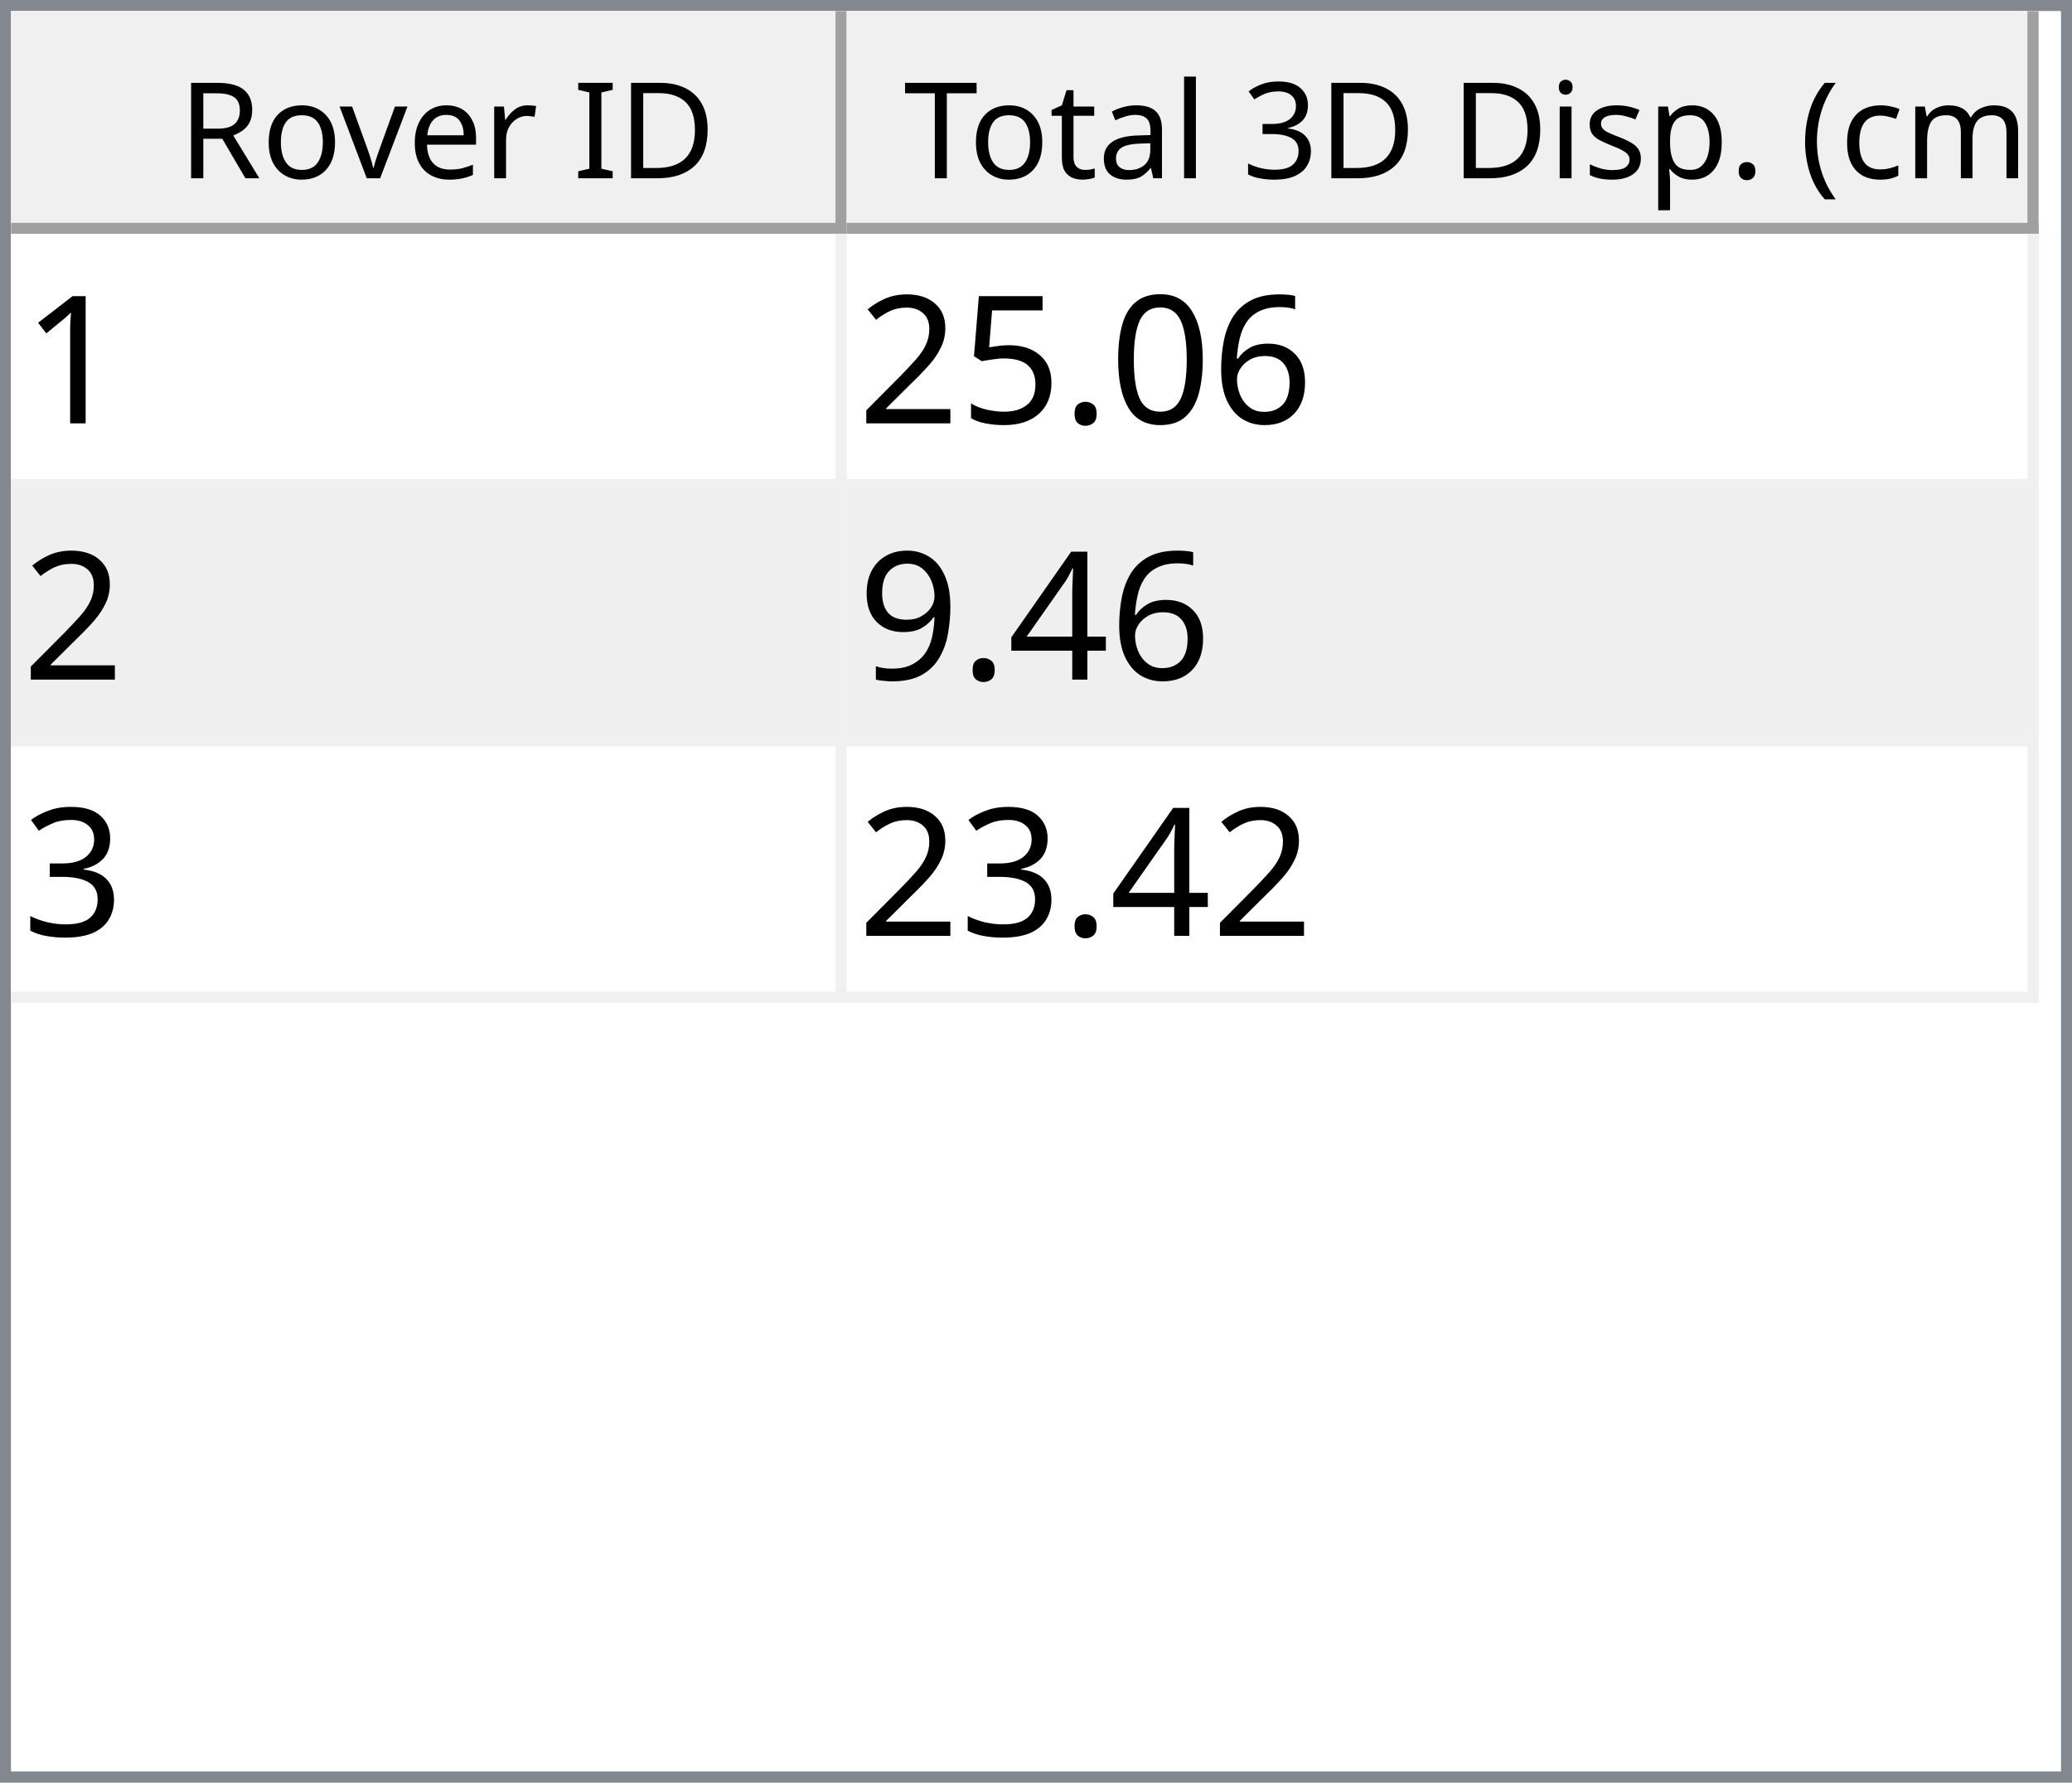
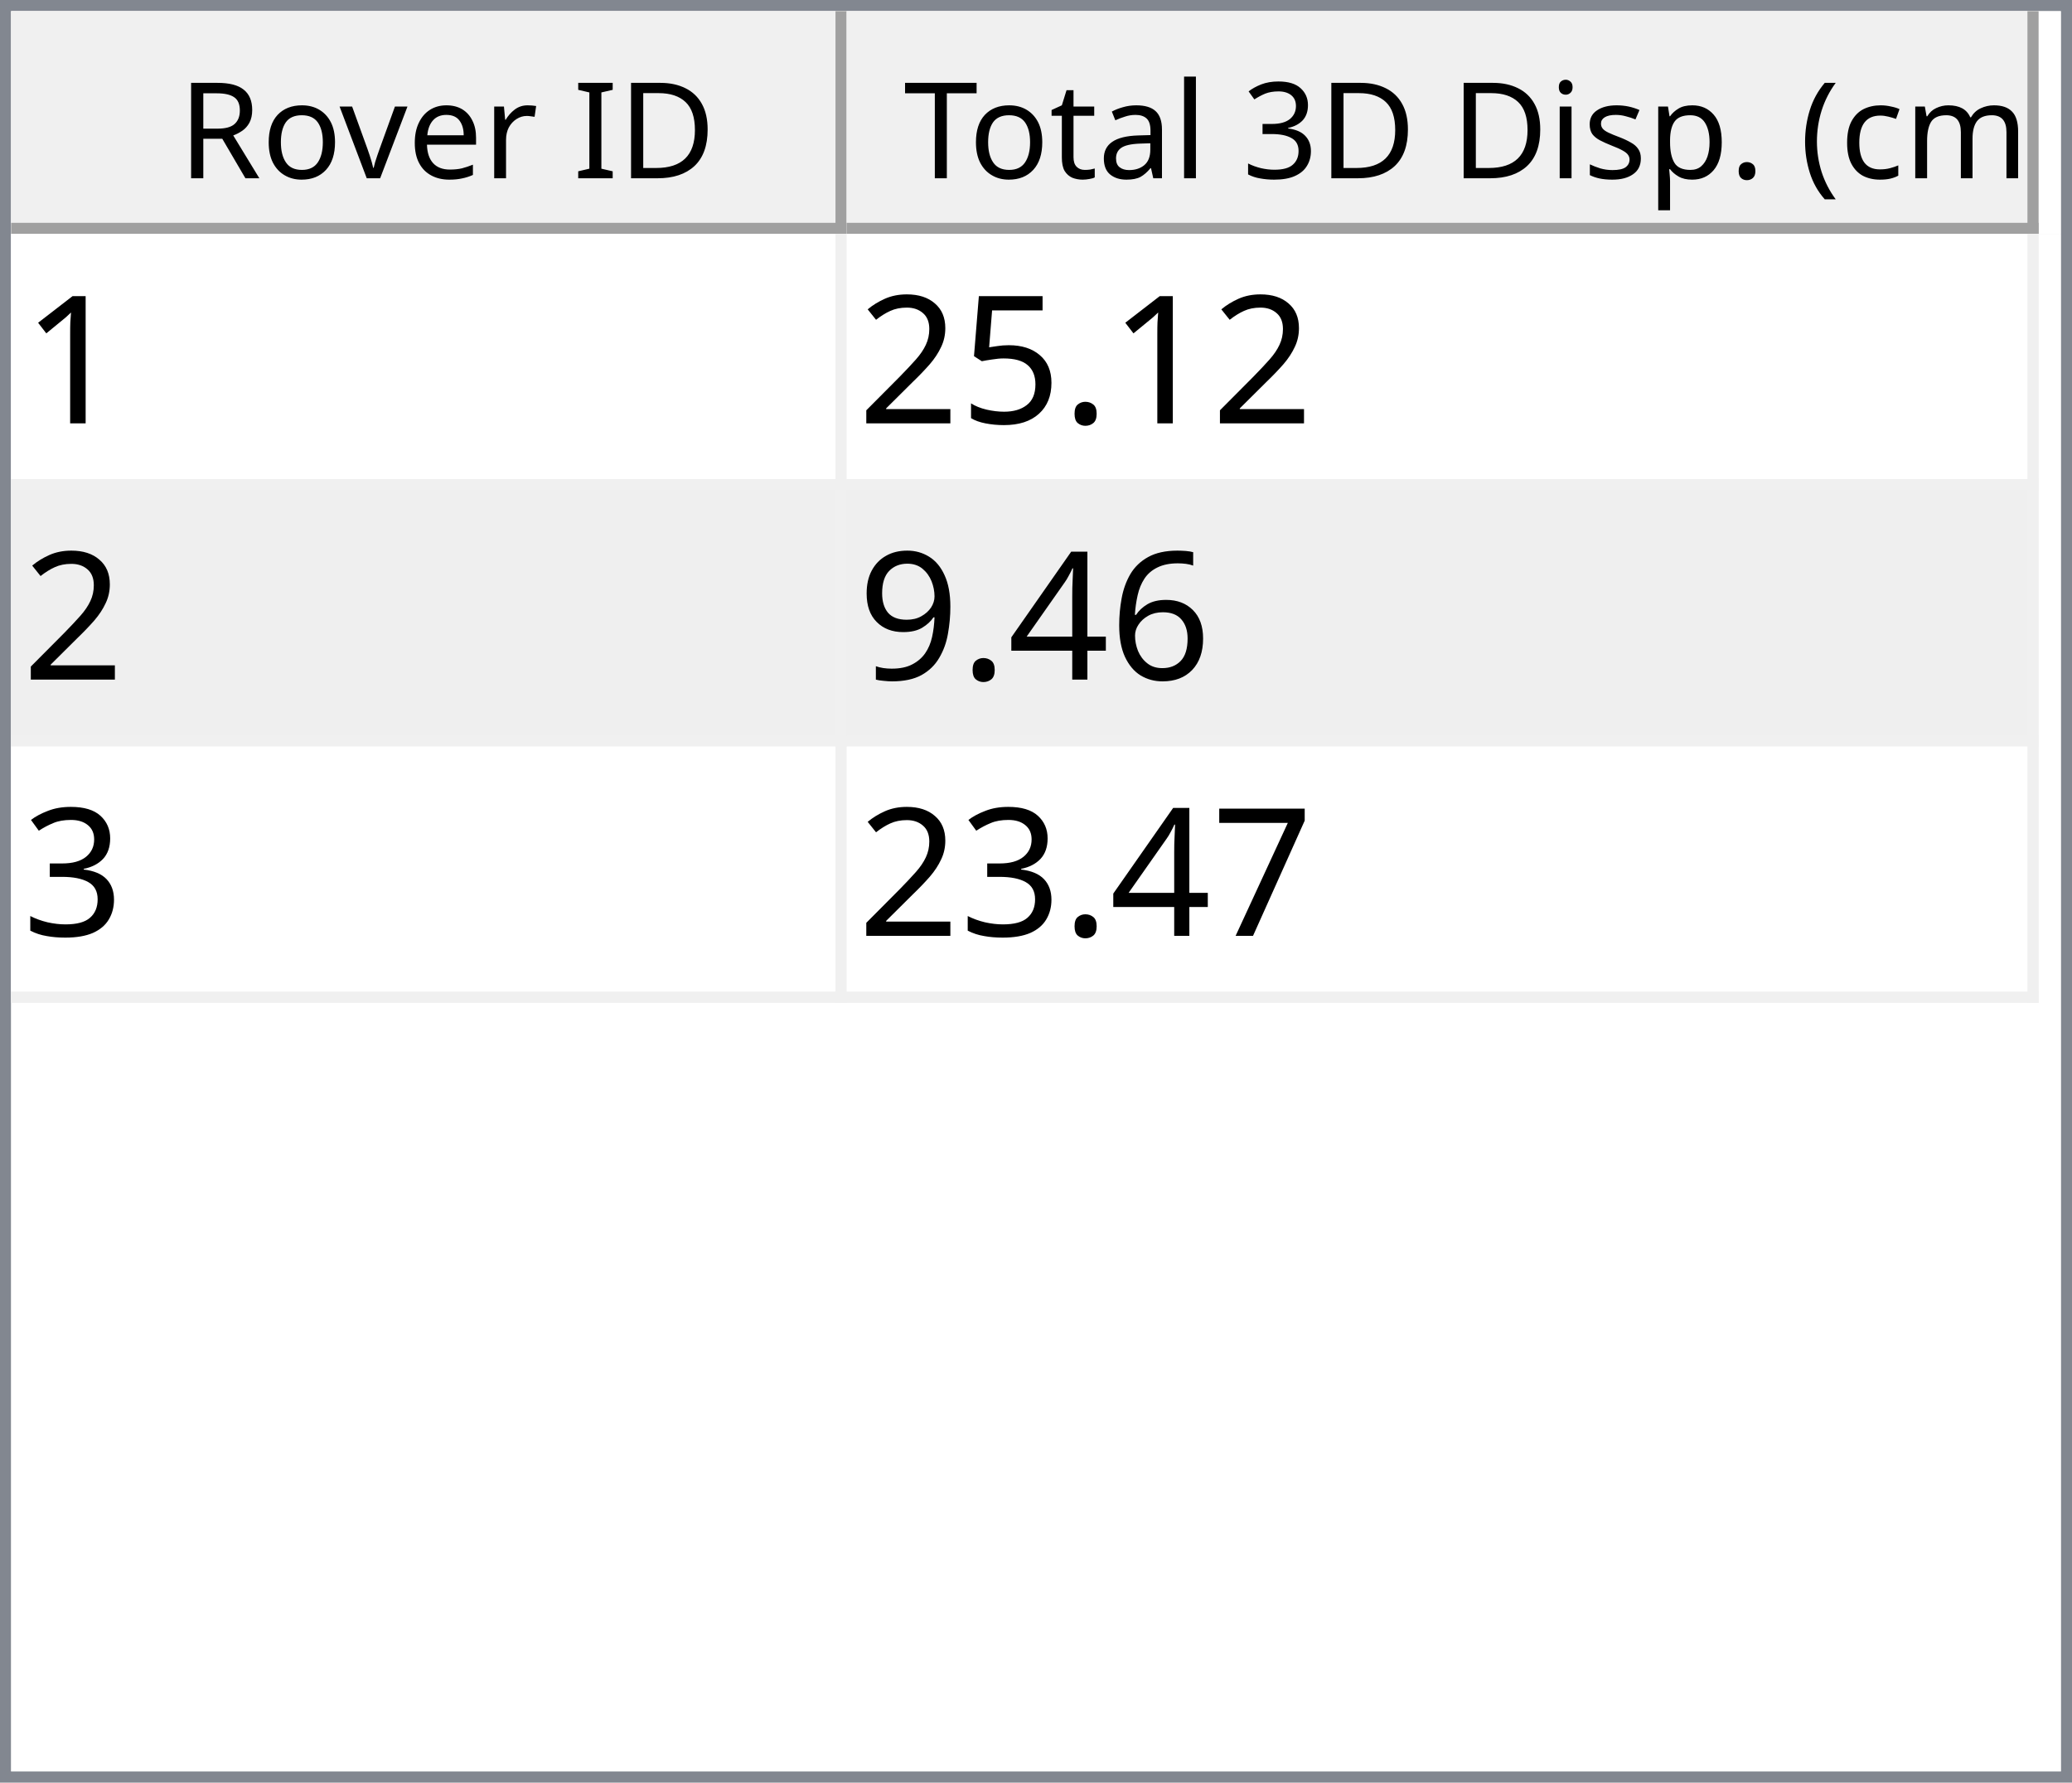
<svg xmlns="http://www.w3.org/2000/svg" style="fill-opacity:1; color-rendering:auto; color-interpolation:auto; text-rendering:auto; stroke:black; stroke-linecap:square; stroke-miterlimit:10; shape-rendering:auto; stroke-opacity:1; fill:black; stroke-dasharray:none; font-weight:normal; stroke-width:1; font-family:'Dialog'; font-style:normal; stroke-linejoin:miter; font-size:12px; stroke-dashoffset:0; image-rendering:auto;" width="186" height="160">
  <defs id="genericDefs" />
  <g>
    <defs id="defs1">
      <clipPath clipPathUnits="userSpaceOnUse" id="clipPath1">
        <path d="M0 0 L186 0 L186 160 L0 160 L0 0 Z" />
      </clipPath>
      <clipPath clipPathUnits="userSpaceOnUse" id="clipPath2">
        <path d="M0 0 L0 160 L186 160 L186 0 Z" />
      </clipPath>
      <clipPath clipPathUnits="userSpaceOnUse" id="clipPath3">
        <path d="M0 0 L0 20 L184 20 L184 0 Z" />
      </clipPath>
      <clipPath clipPathUnits="userSpaceOnUse" id="clipPath4">
        <path d="M0 0 L0 20 L75 20 L75 0 Z" />
      </clipPath>
      <clipPath clipPathUnits="userSpaceOnUse" id="clipPath5">
        <path d="M1 1 L1 19 L74 19 L74 1 Z" />
      </clipPath>
      <clipPath clipPathUnits="userSpaceOnUse" id="clipPath6">
        <path d="M0 0 L0 18 L73 18 L73 0 Z" />
      </clipPath>
      <clipPath clipPathUnits="userSpaceOnUse" id="clipPath7">
        <path d="M-0.5 -0.5 L-0.5 19.5 L74.5 19.5 L74.5 -0.5 Z" />
      </clipPath>
      <clipPath clipPathUnits="userSpaceOnUse" id="clipPath8">
        <path d="M0 0 L0 20 L107 20 L107 0 Z" />
      </clipPath>
      <clipPath clipPathUnits="userSpaceOnUse" id="clipPath9">
        <path d="M1 1 L1 19 L106 19 L106 1 Z" />
      </clipPath>
      <clipPath clipPathUnits="userSpaceOnUse" id="clipPath10">
        <path d="M0 0 L0 18 L105 18 L105 0 Z" />
      </clipPath>
      <clipPath clipPathUnits="userSpaceOnUse" id="clipPath11">
        <path d="M-0.5 -0.5 L-0.5 19.5 L106.5 19.5 L106.5 -0.5 Z" />
      </clipPath>
      <clipPath clipPathUnits="userSpaceOnUse" id="clipPath12">
        <path d="M0 0 L0 138 L184 138 L184 0 Z" />
      </clipPath>
      <clipPath clipPathUnits="userSpaceOnUse" id="clipPath13">
        <path d="M0 0 L0 69 L182 69 L182 0 Z" />
      </clipPath>
      <clipPath clipPathUnits="userSpaceOnUse" id="clipPath14">
        <path d="M-0.5 -0.5 L-0.5 68.5 L181.5 68.5 L181.5 -0.5 Z" />
      </clipPath>
      <clipPath clipPathUnits="userSpaceOnUse" id="clipPath15">
        <path d="M0 0 L0 22 L74 22 L74 0 Z" />
      </clipPath>
      <clipPath clipPathUnits="userSpaceOnUse" id="clipPath16">
        <path d="M0 0 L0 22 L106 22 L106 0 Z" />
      </clipPath>
      <font horiz-adv-x="64.551" id="font1">
        <font-face ascent="107.91" descent="25.098" units-per-em="100" style="font-style:normal; font-family:Segoe UI; font-weight:normal;" />
        <missing-glyph horiz-adv-x="64.551" d="M8.109 0 L8.109 68.266 L56.453 68.266 L56.453 0 L8.109 0 ZM15.328 7.234 L49.219 7.234 L49.219 61.031 L15.328 61.031 L15.328 7.234 Z" />
        <glyph unicode="D" horiz-adv-x="70.117" d="M9.188 0 L9.188 70.016 L28.516 70.016 Q65.531 70.016 65.531 35.891 Q65.531 19.672 55.25 9.836 Q44.969 0 27.734 0 L9.188 0 ZM17.391 62.594 L17.391 7.422 L27.828 7.422 Q41.609 7.422 49.273 14.797 Q56.938 22.172 56.938 35.688 Q56.938 62.594 28.328 62.594 L17.391 62.594 Z" />
        <glyph unicode="I" horiz-adv-x="26.611" d="M17.391 0 L9.188 0 L9.188 70.016 L17.391 70.016 L17.391 0 Z" />
        <glyph unicode=" " horiz-adv-x="27.393" d="" />
        <glyph unicode="r" horiz-adv-x="34.766" d="M34.188 41.891 Q32.078 43.5 28.125 43.5 Q23 43.5 19.555 38.672 Q16.109 33.844 16.109 25.484 L16.109 0 L8.109 0 L8.109 50 L16.109 50 L16.109 39.703 L16.312 39.703 Q18.016 44.969 21.531 47.922 Q25.047 50.875 29.391 50.875 Q32.516 50.875 34.188 50.203 L34.188 41.891 Z" />
        <glyph unicode="e" horiz-adv-x="52.295" d="M48.297 23 L12.984 23 Q13.188 14.656 17.484 10.109 Q21.781 5.562 29.297 5.562 Q37.75 5.562 44.828 11.141 L44.828 3.609 Q38.234 -1.172 27.391 -1.172 Q16.797 -1.172 10.742 5.641 Q4.688 12.453 4.688 24.812 Q4.688 36.469 11.305 43.82 Q17.922 51.172 27.734 51.172 Q37.547 51.172 42.922 44.828 Q48.297 38.484 48.297 27.203 L48.297 23 ZM40.094 29.781 Q40.047 36.719 36.75 40.578 Q33.453 44.438 27.594 44.438 Q21.922 44.438 17.969 40.383 Q14.016 36.328 13.094 29.781 L40.094 29.781 Z" />
        <glyph unicode="v" horiz-adv-x="47.9" d="M47.406 50 L27.484 0 L19.625 0 L0.688 50 L9.469 50 L22.172 13.672 Q23.578 9.672 23.922 6.688 L24.125 6.688 Q24.609 10.453 25.688 13.484 L38.969 50 L47.406 50 Z" />
        <glyph unicode="o" horiz-adv-x="58.594" d="M29 -1.172 Q17.922 -1.172 11.305 5.836 Q4.688 12.844 4.688 24.422 Q4.688 37.016 11.57 44.094 Q18.453 51.172 30.172 51.172 Q41.359 51.172 47.633 44.289 Q53.906 37.406 53.906 25.203 Q53.906 13.234 47.141 6.031 Q40.375 -1.172 29 -1.172 ZM29.594 44.438 Q21.875 44.438 17.383 39.188 Q12.891 33.938 12.891 24.703 Q12.891 15.828 17.43 10.695 Q21.969 5.562 29.594 5.562 Q37.359 5.562 41.531 10.594 Q45.703 15.625 45.703 24.906 Q45.703 34.281 41.531 39.359 Q37.359 44.438 29.594 44.438 Z" />
        <glyph unicode="R" horiz-adv-x="59.814" d="M59.375 0 L49.609 0 L37.891 19.625 Q36.281 22.359 34.766 24.289 Q33.25 26.219 31.664 27.438 Q30.078 28.656 28.25 29.219 Q26.422 29.781 24.125 29.781 L17.391 29.781 L17.391 0 L9.188 0 L9.188 70.016 L30.078 70.016 Q34.672 70.016 38.555 68.867 Q42.438 67.719 45.289 65.375 Q48.141 63.031 49.758 59.547 Q51.375 56.062 51.375 51.375 Q51.375 47.703 50.273 44.656 Q49.172 41.609 47.148 39.211 Q45.125 36.812 42.266 35.133 Q39.406 33.453 35.844 32.516 L35.844 32.328 Q37.594 31.547 38.891 30.547 Q40.188 29.547 41.359 28.18 Q42.531 26.812 43.68 25.078 Q44.828 23.344 46.234 21.047 L59.375 0 ZM17.391 62.594 L17.391 37.203 L28.516 37.203 Q31.594 37.203 34.203 38.133 Q36.812 39.062 38.719 40.797 Q40.625 42.531 41.703 45.047 Q42.781 47.562 42.781 50.688 Q42.781 56.297 39.141 59.445 Q35.5 62.594 28.609 62.594 L17.391 62.594 Z" />
        <glyph unicode=")" horiz-adv-x="30.176" d="M8.297 -15.922 L1.172 -15.922 Q16.406 2.344 16.406 26.812 Q16.406 51.469 1.078 70.016 L8.297 70.016 Q23.531 52.156 23.531 26.703 Q23.531 1.375 8.297 -15.922 Z" />
        <glyph unicode="m" horiz-adv-x="86.133" d="M79.109 0 L71.094 0 L71.094 28.719 Q71.094 37.016 68.531 40.727 Q65.969 44.438 59.906 44.438 Q54.781 44.438 51.195 39.75 Q47.609 35.062 47.609 28.516 L47.609 0 L39.594 0 L39.594 29.688 Q39.594 44.438 28.219 44.438 Q22.953 44.438 19.531 40.016 Q16.109 35.594 16.109 28.516 L16.109 0 L8.109 0 L8.109 50 L16.109 50 L16.109 42.094 L16.312 42.094 Q21.625 51.172 31.844 51.172 Q36.969 51.172 40.773 48.312 Q44.578 45.453 46 40.828 Q51.562 51.172 62.594 51.172 Q79.109 51.172 79.109 30.812 L79.109 0 Z" />
        <glyph unicode="c" horiz-adv-x="46.191" d="M42.188 2.297 Q36.422 -1.172 28.516 -1.172 Q17.828 -1.172 11.258 5.789 Q4.688 12.75 4.688 23.828 Q4.688 36.188 11.766 43.68 Q18.844 51.172 30.672 51.172 Q37.25 51.172 42.281 48.734 L42.281 40.531 Q36.719 44.438 30.375 44.438 Q22.703 44.438 17.797 38.945 Q12.891 33.453 12.891 24.516 Q12.891 15.719 17.508 10.641 Q22.125 5.562 29.891 5.562 Q36.422 5.562 42.188 9.906 L42.188 2.297 Z" />
        <glyph unicode="(" horiz-adv-x="30.176" d="M29.109 -15.922 L21.969 -15.922 Q6.844 1.375 6.844 26.703 Q6.844 52.156 21.969 70.016 L29.203 70.016 Q13.875 51.469 13.875 26.812 Q13.875 2.344 29.109 -15.922 Z" />
        <glyph unicode="." horiz-adv-x="21.68" d="M10.891 -1.078 Q8.641 -1.078 7.055 0.539 Q5.469 2.156 5.469 4.391 Q5.469 6.641 7.055 8.273 Q8.641 9.906 10.891 9.906 Q13.188 9.906 14.797 8.273 Q16.406 6.641 16.406 4.391 Q16.406 2.156 14.797 0.539 Q13.188 -1.078 10.891 -1.078 Z" />
        <glyph unicode="p" horiz-adv-x="58.789" d="M16.312 7.234 L16.109 7.234 L16.109 -23 L8.109 -23 L8.109 50 L16.109 50 L16.109 41.219 L16.312 41.219 Q22.219 51.172 33.594 51.172 Q43.266 51.172 48.688 44.461 Q54.109 37.75 54.109 26.469 Q54.109 13.922 48 6.375 Q41.891 -1.172 31.297 -1.172 Q21.578 -1.172 16.312 7.234 ZM16.109 27.391 L16.109 20.406 Q16.109 14.203 20.141 9.883 Q24.172 5.562 30.375 5.562 Q37.641 5.562 41.773 11.133 Q45.906 16.703 45.906 26.609 Q45.906 34.969 42.047 39.703 Q38.188 44.438 31.594 44.438 Q24.609 44.438 20.359 39.578 Q16.109 34.719 16.109 27.391 Z" />
        <glyph unicode="s" horiz-adv-x="42.432" d="M5.078 1.812 L5.078 10.406 Q11.625 5.562 19.484 5.562 Q30.031 5.562 30.031 12.594 Q30.031 14.594 29.125 15.992 Q28.219 17.391 26.68 18.461 Q25.141 19.531 23.07 20.383 Q21 21.234 18.609 22.172 Q15.281 23.484 12.766 24.828 Q10.25 26.172 8.57 27.859 Q6.891 29.547 6.031 31.695 Q5.172 33.844 5.172 36.719 Q5.172 40.234 6.789 42.945 Q8.406 45.656 11.086 47.484 Q13.766 49.312 17.211 50.242 Q20.656 51.172 24.312 51.172 Q30.812 51.172 35.938 48.922 L35.938 40.828 Q30.422 44.438 23.25 44.438 Q21 44.438 19.195 43.922 Q17.391 43.406 16.094 42.477 Q14.797 41.547 14.086 40.258 Q13.375 38.969 13.375 37.406 Q13.375 35.453 14.086 34.133 Q14.797 32.812 16.164 31.789 Q17.531 30.766 19.484 29.938 Q21.438 29.109 23.922 28.125 Q27.25 26.859 29.883 25.516 Q32.516 24.172 34.375 22.484 Q36.234 20.797 37.234 18.602 Q38.234 16.406 38.234 13.375 Q38.234 9.672 36.602 6.938 Q34.969 4.203 32.234 2.398 Q29.5 0.594 25.93 -0.289 Q22.359 -1.172 18.453 -1.172 Q10.75 -1.172 5.078 1.812 Z" />
        <glyph unicode="i" horiz-adv-x="24.219" d="M12.203 62.703 Q10.062 62.703 8.547 64.164 Q7.031 65.625 7.031 67.875 Q7.031 70.125 8.547 71.609 Q10.062 73.094 12.203 73.094 Q14.406 73.094 15.945 71.609 Q17.484 70.125 17.484 67.875 Q17.484 65.719 15.945 64.211 Q14.406 62.703 12.203 62.703 ZM16.109 0 L8.109 0 L8.109 50 L16.109 50 L16.109 0 Z" />
        <glyph unicode="3" horiz-adv-x="53.906" d="M46.531 19.828 Q46.531 15.094 44.75 11.211 Q42.969 7.328 39.719 4.57 Q36.469 1.812 31.93 0.297 Q27.391 -1.219 21.922 -1.219 Q11.922 -1.219 6 2.594 L6 11.188 Q13.094 5.609 22.219 5.609 Q25.875 5.609 28.828 6.539 Q31.781 7.469 33.906 9.227 Q36.031 10.984 37.18 13.477 Q38.328 15.969 38.328 19.094 Q38.328 32.812 18.797 32.812 L12.984 32.812 L12.984 39.594 L18.5 39.594 Q35.797 39.594 35.797 52.484 Q35.797 64.406 22.609 64.406 Q15.188 64.406 8.688 59.422 L8.688 67.188 Q15.375 71.188 24.609 71.188 Q29 71.188 32.57 69.969 Q36.141 68.75 38.68 66.555 Q41.219 64.359 42.609 61.281 Q44 58.203 44 54.5 Q44 40.672 30.031 36.719 L30.031 36.531 Q33.594 36.141 36.625 34.797 Q39.656 33.453 41.852 31.305 Q44.047 29.156 45.289 26.25 Q46.531 23.344 46.531 19.828 Z" />
        <glyph unicode="l" horiz-adv-x="24.219" d="M16.109 0 L8.109 0 L8.109 74.031 L16.109 74.031 L16.109 0 Z" />
        <glyph unicode="a" horiz-adv-x="50.879" d="M43.891 0 L35.891 0 L35.891 7.812 L35.688 7.812 Q30.469 -1.172 20.312 -1.172 Q12.844 -1.172 8.617 2.781 Q4.391 6.734 4.391 13.281 Q4.391 27.297 20.906 29.594 L35.891 31.688 Q35.891 44.438 25.594 44.438 Q16.547 44.438 9.281 38.281 L9.281 46.484 Q16.656 51.172 26.266 51.172 Q43.891 51.172 43.891 32.516 L43.891 0 ZM35.891 25.297 L23.828 23.641 Q18.266 22.859 15.43 20.875 Q12.594 18.891 12.594 13.875 Q12.594 10.203 15.211 7.883 Q17.828 5.562 22.172 5.562 Q28.125 5.562 32.008 9.742 Q35.891 13.922 35.891 20.312 L35.891 25.297 Z" />
        <glyph unicode="t" horiz-adv-x="33.887" d="M31.297 0.484 Q28.469 -1.078 23.828 -1.078 Q10.688 -1.078 10.688 13.578 L10.688 43.172 L2.094 43.172 L2.094 50 L10.688 50 L10.688 62.203 L18.703 64.797 L18.703 50 L31.297 50 L31.297 43.172 L18.703 43.172 L18.703 14.984 Q18.703 9.969 20.414 7.82 Q22.125 5.672 26.078 5.672 Q29.109 5.672 31.297 7.328 L31.297 0.484 Z" />
        <glyph unicode="T" horiz-adv-x="52.393" d="M50.594 62.594 L30.375 62.594 L30.375 0 L22.172 0 L22.172 62.594 L2 62.594 L2 70.016 L50.594 70.016 L50.594 62.594 Z" />
      </font>
      <font horiz-adv-x="75.0" id="font2">
        <font-face ascent="100.537" descent="21.973" units-per-em="100" style="font-style:normal; font-family:sans-serif; font-weight:normal;" />
        <missing-glyph horiz-adv-x="75.0" d="M12.5 0 L12.5 62.5 L62.5 62.5 L62.5 0 L12.5 0 ZM14.062 1.562 L60.938 1.562 L60.938 60.938 L14.062 60.938 L14.062 1.562 Z" />
        <glyph unicode="1" horiz-adv-x="55.615" d="M37.25 0 L28.469 0 L28.469 56 Q25.297 52.984 20.141 49.953 Q14.984 46.922 10.891 45.406 L10.891 53.906 Q18.266 57.375 23.781 62.305 Q29.297 67.234 31.594 71.875 L37.25 71.875 L37.25 0 Z" />
-         <glyph unicode="6" horiz-adv-x="55.615" d="M49.75 54.047 L41.016 53.375 Q39.844 58.547 37.703 60.891 Q34.125 64.656 28.906 64.656 Q24.703 64.656 21.531 62.312 Q17.391 59.281 14.992 53.469 Q12.594 47.656 12.5 36.922 Q15.672 41.75 20.266 44.094 Q24.859 46.438 29.891 46.438 Q38.672 46.438 44.852 39.969 Q51.031 33.5 51.031 23.25 Q51.031 16.5 48.125 10.719 Q45.219 4.938 40.141 1.859 Q35.062 -1.219 28.609 -1.219 Q17.625 -1.219 10.695 6.859 Q3.766 14.938 3.766 33.5 Q3.766 54.25 11.422 63.672 Q18.109 71.875 29.438 71.875 Q37.891 71.875 43.289 67.141 Q48.688 62.406 49.75 54.047 ZM13.875 23.188 Q13.875 18.656 15.797 14.508 Q17.719 10.359 21.188 8.18 Q24.656 6 28.469 6 Q34.031 6 38.039 10.492 Q42.047 14.984 42.047 22.703 Q42.047 30.125 38.086 34.398 Q34.125 38.672 28.125 38.672 Q22.172 38.672 18.023 34.398 Q13.875 30.125 13.875 23.188 Z" />
-         <glyph unicode="0" horiz-adv-x="55.615" d="M4.156 35.297 Q4.156 48 6.766 55.742 Q9.375 63.484 14.523 67.68 Q19.672 71.875 27.484 71.875 Q33.25 71.875 37.594 69.555 Q41.938 67.234 44.773 62.867 Q47.609 58.5 49.219 52.227 Q50.828 45.953 50.828 35.297 Q50.828 22.703 48.242 14.969 Q45.656 7.234 40.508 3.008 Q35.359 -1.219 27.484 -1.219 Q17.141 -1.219 11.234 6.203 Q4.156 15.141 4.156 35.297 ZM13.188 35.297 Q13.188 17.672 17.312 11.836 Q21.438 6 27.484 6 Q33.547 6 37.672 11.859 Q41.797 17.719 41.797 35.297 Q41.797 52.984 37.672 58.789 Q33.547 64.594 27.391 64.594 Q21.344 64.594 17.719 59.469 Q13.188 52.938 13.188 35.297 Z" />
        <glyph unicode="." horiz-adv-x="27.783" d="M9.078 0 L9.078 10.016 L19.094 10.016 L19.094 0 L9.078 0 Z" />
        <glyph unicode="5" horiz-adv-x="55.615" d="M4.156 18.75 L13.375 19.531 Q14.406 12.797 18.141 9.398 Q21.875 6 27.156 6 Q33.5 6 37.891 10.789 Q42.281 15.578 42.281 23.484 Q42.281 31 38.062 35.352 Q33.844 39.703 27 39.703 Q22.75 39.703 19.336 37.773 Q15.922 35.844 13.969 32.766 L5.719 33.844 L12.641 70.609 L48.25 70.609 L48.25 62.203 L19.672 62.203 L15.828 42.969 Q22.266 47.469 29.344 47.469 Q38.719 47.469 45.164 40.969 Q51.609 34.469 51.609 24.266 Q51.609 14.547 45.953 7.469 Q39.062 -1.219 27.156 -1.219 Q17.391 -1.219 11.211 4.25 Q5.031 9.719 4.156 18.75 Z" />
        <glyph unicode="2" horiz-adv-x="55.615" d="M50.344 8.453 L50.344 0 L3.031 0 Q2.938 3.172 4.047 6.109 Q5.859 10.938 9.836 15.625 Q13.812 20.312 21.344 26.469 Q33.016 36.031 37.117 41.625 Q41.219 47.219 41.219 52.203 Q41.219 57.422 37.477 61.008 Q33.734 64.594 27.734 64.594 Q21.391 64.594 17.578 60.789 Q13.766 56.984 13.719 50.25 L4.688 51.172 Q5.609 61.281 11.664 66.578 Q17.719 71.875 27.938 71.875 Q38.234 71.875 44.242 66.164 Q50.25 60.453 50.25 52 Q50.25 47.703 48.492 43.555 Q46.734 39.406 42.656 34.812 Q38.578 30.219 29.109 22.219 Q21.188 15.578 18.945 13.211 Q16.703 10.844 15.234 8.453 L50.344 8.453 Z" />
+         <glyph unicode="6" horiz-adv-x="55.615" d="M49.75 54.047 L41.016 53.375 Q39.844 58.547 37.703 60.891 Q34.125 64.656 28.906 64.656 Q24.703 64.656 21.531 62.312 Q17.391 59.281 14.992 53.469 Q12.594 47.656 12.5 36.922 Q15.672 41.75 20.266 44.094 Q24.859 46.438 29.891 46.438 Q38.672 46.438 44.852 39.969 Q51.031 33.5 51.031 23.25 Q51.031 16.5 48.125 10.719 Q45.219 4.938 40.141 1.859 Q35.062 -1.219 28.609 -1.219 Q17.625 -1.219 10.695 6.859 Q3.766 14.938 3.766 33.5 Q3.766 54.25 11.422 63.672 Q18.109 71.875 29.438 71.875 Q37.891 71.875 43.289 67.141 Q48.688 62.406 49.75 54.047 ZM13.875 23.188 Q13.875 18.656 15.797 14.508 Q17.719 10.359 21.188 8.18 Q24.656 6 28.469 6 Q34.031 6 38.039 10.492 Q42.047 14.984 42.047 22.703 Q42.047 30.125 38.086 34.398 Q34.125 38.672 28.125 38.672 Q22.172 38.672 18.023 34.398 Q13.875 30.125 13.875 23.188 Z" />
        <glyph unicode="4" horiz-adv-x="55.615" d="M32.328 0 L32.328 17.141 L1.266 17.141 L1.266 25.203 L33.938 71.578 L41.109 71.578 L41.109 25.203 L50.781 25.203 L50.781 17.141 L41.109 17.141 L41.109 0 L32.328 0 ZM32.328 25.203 L32.328 57.469 L9.906 25.203 L32.328 25.203 Z" />
        <glyph unicode="9" horiz-adv-x="55.615" d="M5.469 16.547 L13.922 17.328 Q14.984 11.375 18.016 8.688 Q21.047 6 25.781 6 Q29.828 6 32.883 7.859 Q35.938 9.719 37.891 12.82 Q39.844 15.922 41.164 21.195 Q42.484 26.469 42.484 31.938 Q42.484 32.516 42.438 33.688 Q39.797 29.5 35.234 26.883 Q30.672 24.266 25.344 24.266 Q16.453 24.266 10.305 30.711 Q4.156 37.156 4.156 47.703 Q4.156 58.594 10.578 65.234 Q17 71.875 26.656 71.875 Q33.641 71.875 39.43 68.117 Q45.219 64.359 48.219 57.398 Q51.219 50.438 51.219 37.25 Q51.219 23.531 48.242 15.406 Q45.266 7.281 39.383 3.031 Q33.5 -1.219 25.594 -1.219 Q17.188 -1.219 11.867 3.445 Q6.547 8.109 5.469 16.547 ZM41.453 48.141 Q41.453 55.719 37.43 60.156 Q33.406 64.594 27.734 64.594 Q21.875 64.594 17.531 59.812 Q13.188 55.031 13.188 47.406 Q13.188 40.578 17.312 36.305 Q21.438 32.031 27.484 32.031 Q33.594 32.031 37.523 36.305 Q41.453 40.578 41.453 48.141 Z" />
        <glyph unicode="3" horiz-adv-x="55.615" d="M4.203 18.891 L12.984 20.062 Q14.5 12.594 18.141 9.297 Q21.781 6 27 6 Q33.203 6 37.477 10.297 Q41.75 14.594 41.75 20.953 Q41.75 27 37.797 30.93 Q33.844 34.859 27.734 34.859 Q25.25 34.859 21.531 33.891 L22.516 41.609 Q23.391 41.5 23.922 41.5 Q29.547 41.5 34.039 44.43 Q38.531 47.359 38.531 53.469 Q38.531 58.297 35.258 61.477 Q31.984 64.656 26.812 64.656 Q21.688 64.656 18.266 61.43 Q14.844 58.203 13.875 51.766 L5.078 53.328 Q6.688 62.156 12.398 67.016 Q18.109 71.875 26.609 71.875 Q32.469 71.875 37.398 69.359 Q42.328 66.844 44.945 62.5 Q47.562 58.156 47.562 53.266 Q47.562 48.641 45.07 44.828 Q42.578 41.016 37.703 38.766 Q44.047 37.312 47.562 32.695 Q51.078 28.078 51.078 21.141 Q51.078 11.766 44.242 5.25 Q37.406 -1.266 26.953 -1.266 Q17.531 -1.266 11.305 4.352 Q5.078 9.969 4.203 18.891 Z" />
+         <glyph unicode="7" horiz-adv-x="55.615" d="M4.734 62.203 L4.734 70.656 L51.078 70.656 L51.078 63.812 Q44.234 56.547 37.523 44.484 Q30.812 32.422 27.156 19.672 Q24.516 10.688 23.781 0 L14.75 0 Q14.891 8.453 18.062 20.414 Q21.234 32.375 27.172 43.484 Q33.109 54.594 39.797 62.203 L4.734 62.203 Z" />
      </font>
    </defs>
    <g style="fill:white; stroke:white;">
      <rect x="0" y="0" width="186" style="clip-path:url(#clipPath1); stroke:none;" height="160" />
    </g>
    <g style="fill:white; text-rendering:optimizeSpeed; color-rendering:optimizeSpeed; image-rendering:optimizeSpeed; shape-rendering:crispEdges; stroke:white; color-interpolation:sRGB;">
      <rect x="0" width="186" height="160" y="0" style="stroke:none;" />
      <path style="stroke:none;" d="M0 160 L186 160 L186 0 L0 0 Z" />
    </g>
    <g style="fill:rgb(240,240,240); font-family:'Segoe UI'; stroke:rgb(240,240,240);">
      <rect x="0" y="0" width="186" style="clip-path:url(#clipPath2); stroke:none;" height="160" />
    </g>
    <g style="fill:rgb(130,135,144); font-family:'Segoe UI'; stroke:rgb(130,135,144);">
      <path d="M0 0 L186 0 L186 160 L0 160 L0 0 ZM1 1 L185 1 L185 159 L1 159 L1 1 Z" style="fill-rule:evenodd; clip-path:url(#clipPath2); stroke:none;" />
    </g>
    <g style="fill:white; font-family:'Segoe UI'; stroke:white;" transform="translate(1,1)">
      <rect x="0" y="0" width="184" style="clip-path:url(#clipPath3); stroke:none;" height="20" />
    </g>
    <g style="fill:rgb(240,240,240); font-family:'Segoe UI'; stroke:rgb(240,240,240);" transform="translate(1,1)">
      <rect x="0" y="0" width="75" style="clip-path:url(#clipPath4); stroke:none;" height="20" />
    </g>
    <g style="font-family:'Segoe UI';" transform="translate(2,2)">
      <text x="14" xml:space="preserve" y="14" style="clip-path:url(#clipPath6); stroke:none;">Rover ID</text>
    </g>
    <g style="fill:rgb(160,160,160); font-family:'Segoe UI'; stroke:rgb(160,160,160); stroke-linejoin:bevel;" transform="translate(1.5,1.5)">
      <line x1="74" x2="74" y1="0" style="fill:none; clip-path:url(#clipPath7);" y2="19" />
    </g>
    <g style="fill:rgb(160,160,160); font-family:'Segoe UI'; stroke:rgb(160,160,160); stroke-linejoin:bevel;" transform="matrix(1,0,0,1,1,1) translate(0.5,0.5)">
      <line x1="0" x2="74" y1="19" style="fill:none; clip-path:url(#clipPath7);" y2="19" />
    </g>
    <g style="fill:rgb(240,240,240); font-family:'Segoe UI'; stroke:rgb(240,240,240);" transform="translate(76,1)">
      <rect x="0" y="0" width="107" style="clip-path:url(#clipPath8); stroke:none;" height="20" />
    </g>
    <g style="font-family:'Segoe UI';" transform="translate(77,2)">
      <text x="1" xml:space="preserve" y="14" style="clip-path:url(#clipPath10); stroke:none;"> Total 3D Disp. (cm)</text>
    </g>
    <g style="fill:rgb(160,160,160); font-family:'Segoe UI'; stroke:rgb(160,160,160); stroke-linejoin:bevel;" transform="translate(76.5,1.5)">
      <line x1="106" x2="106" y1="0" style="fill:none; clip-path:url(#clipPath11);" y2="19" />
    </g>
    <g style="fill:rgb(160,160,160); font-family:'Segoe UI'; stroke:rgb(160,160,160); stroke-linejoin:bevel;" transform="matrix(1,0,0,1,76,1) translate(0.5,0.5)">
      <line x1="0" x2="106" y1="19" style="fill:none; clip-path:url(#clipPath11);" y2="19" />
    </g>
    <g style="fill:white; font-family:'Segoe UI'; stroke:white;" transform="translate(1,21)">
      <rect x="0" y="0" width="184" style="clip-path:url(#clipPath12); stroke:none;" height="138" />
    </g>
    <g style="fill:rgb(240,240,240); font-size:16px; font-family:sans-serif; stroke:rgb(240,240,240);" transform="translate(1,21)">
      <rect x="0" y="0" width="182" style="clip-path:url(#clipPath13); stroke:none;" height="69" />
      <line transform="translate(0.5,0.5)" x1="0" x2="181" y1="22" style="clip-path:url(#clipPath14); fill:none; stroke-linejoin:bevel;" y2="22" />
    </g>
    <g transform="matrix(1,0,0,1,1,21) translate(0.5,0.5)" style="fill:rgb(240,240,240); font-size:16px; font-family:sans-serif; stroke:rgb(240,240,240); stroke-linejoin:bevel;">
      <line x1="0" x2="181" y1="45" style="fill:none; clip-path:url(#clipPath14);" y2="45" />
    </g>
    <g transform="matrix(1,0,0,1,1,21) translate(0.5,0.5)" style="fill:rgb(240,240,240); font-size:16px; font-family:sans-serif; stroke:rgb(240,240,240); stroke-linejoin:bevel;">
      <line x1="0" x2="181" y1="68" style="fill:none; clip-path:url(#clipPath14);" y2="68" />
    </g>
    <g transform="matrix(1,0,0,1,1,21) translate(0.5,0.5)" style="fill:rgb(240,240,240); font-size:16px; font-family:sans-serif; stroke:rgb(240,240,240); stroke-linejoin:bevel;">
      <line x1="74" x2="74" y1="0" style="fill:none; clip-path:url(#clipPath14);" y2="68" />
    </g>
    <g transform="matrix(1,0,0,1,1,21) translate(0.5,0.5)" style="fill:rgb(240,240,240); font-size:16px; font-family:sans-serif; stroke:rgb(240,240,240); stroke-linejoin:bevel;">
      <line x1="181" x2="181" y1="0" style="fill:none; clip-path:url(#clipPath14);" y2="68" />
    </g>
    <g style="fill:white; font-size:16px; font-family:sans-serif; stroke:white;" transform="matrix(1,0,0,1,1,21)">
      <rect x="0" y="0" width="74" style="clip-path:url(#clipPath15); stroke:none;" height="22" />
      <text x="1" y="17" style="fill:black; clip-path:url(#clipPath15); stroke:none;" xml:space="preserve">1</text>
    </g>
    <g style="fill:white; font-size:16px; font-family:sans-serif; stroke:white;" transform="matrix(1,0,0,1,1,21) translate(75,0)">
      <rect x="0" y="0" width="106" style="clip-path:url(#clipPath16); stroke:none;" height="22" />
-       <text x="1" y="17" style="fill:black; clip-path:url(#clipPath16); stroke:none;" xml:space="preserve">25.06</text>
+       <text x="1" y="17" style="fill:black; clip-path:url(#clipPath16); stroke:none;" xml:space="preserve">25.12</text>
    </g>
    <g style="fill:rgb(239,239,239); font-size:16px; font-family:sans-serif; stroke:rgb(239,239,239);" transform="matrix(1,0,0,1,1,21) translate(0,23)">
      <rect x="0" y="0" width="74" style="clip-path:url(#clipPath15); stroke:none;" height="22" />
      <text x="1" y="17" style="fill:black; clip-path:url(#clipPath15); stroke:none;" xml:space="preserve">2</text>
    </g>
    <g style="fill:rgb(239,239,239); font-size:16px; font-family:sans-serif; stroke:rgb(239,239,239);" transform="matrix(1,0,0,1,1,21) translate(75,23)">
      <rect x="0" y="0" width="106" style="clip-path:url(#clipPath16); stroke:none;" height="22" />
      <text x="1" y="17" style="fill:black; clip-path:url(#clipPath16); stroke:none;" xml:space="preserve">9.46</text>
    </g>
    <g style="fill:white; font-size:16px; font-family:sans-serif; stroke:white;" transform="matrix(1,0,0,1,1,21) translate(0,46)">
      <rect x="0" y="0" width="74" style="clip-path:url(#clipPath15); stroke:none;" height="22" />
      <text x="1" y="17" style="fill:black; clip-path:url(#clipPath15); stroke:none;" xml:space="preserve">3</text>
    </g>
    <g style="fill:white; font-size:16px; font-family:sans-serif; stroke:white;" transform="matrix(1,0,0,1,1,21) translate(75,46)">
      <rect x="0" y="0" width="106" style="clip-path:url(#clipPath16); stroke:none;" height="22" />
-       <text x="1" y="17" style="fill:black; clip-path:url(#clipPath16); stroke:none;" xml:space="preserve">23.42</text>
+       <text x="1" y="17" style="fill:black; clip-path:url(#clipPath16); stroke:none;" xml:space="preserve">23.47</text>
    </g>
  </g>
</svg>
